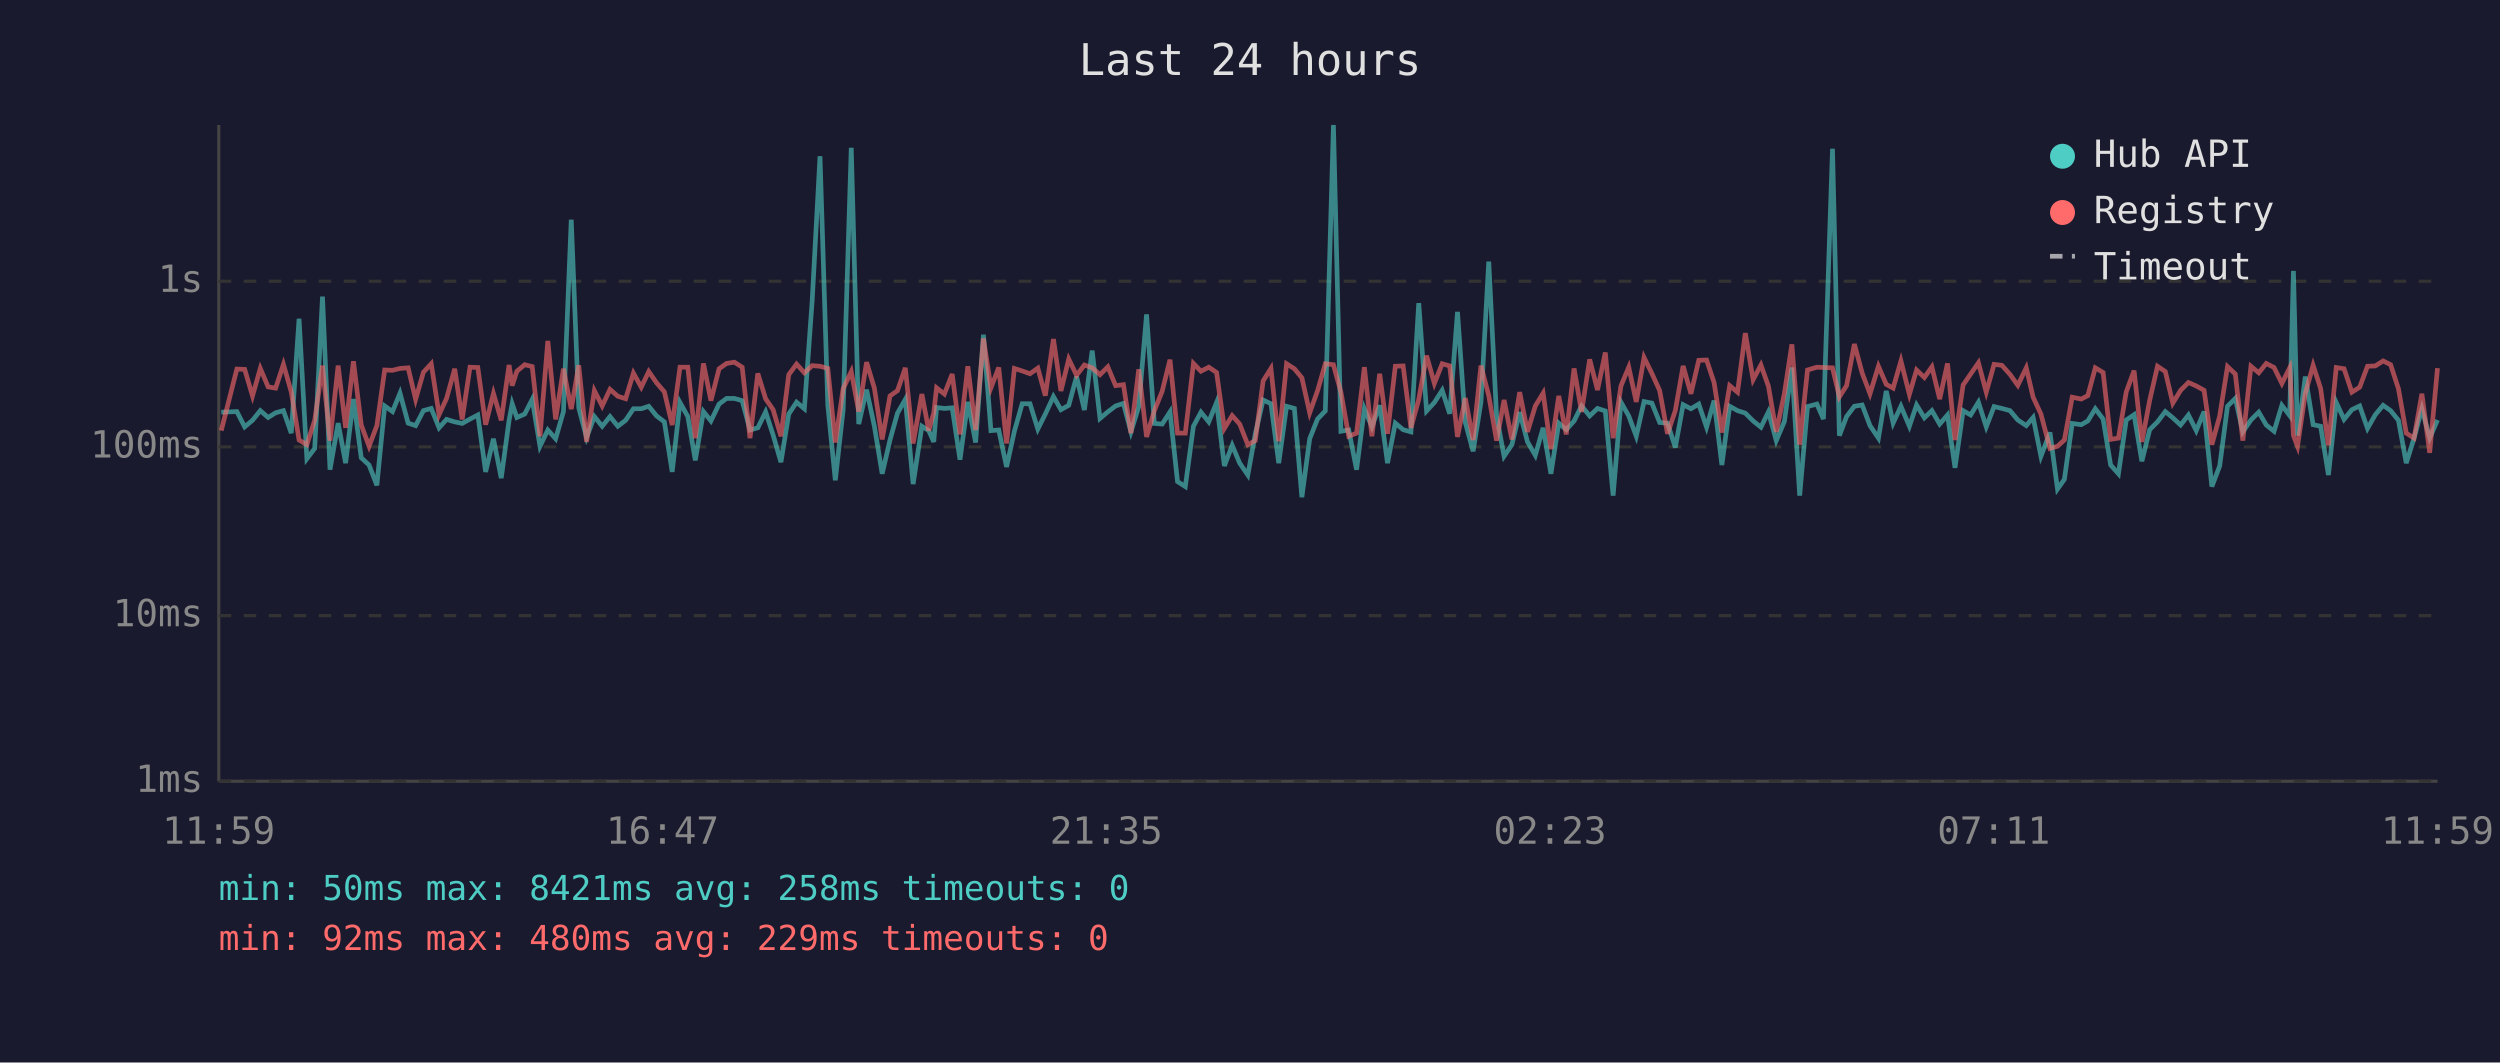
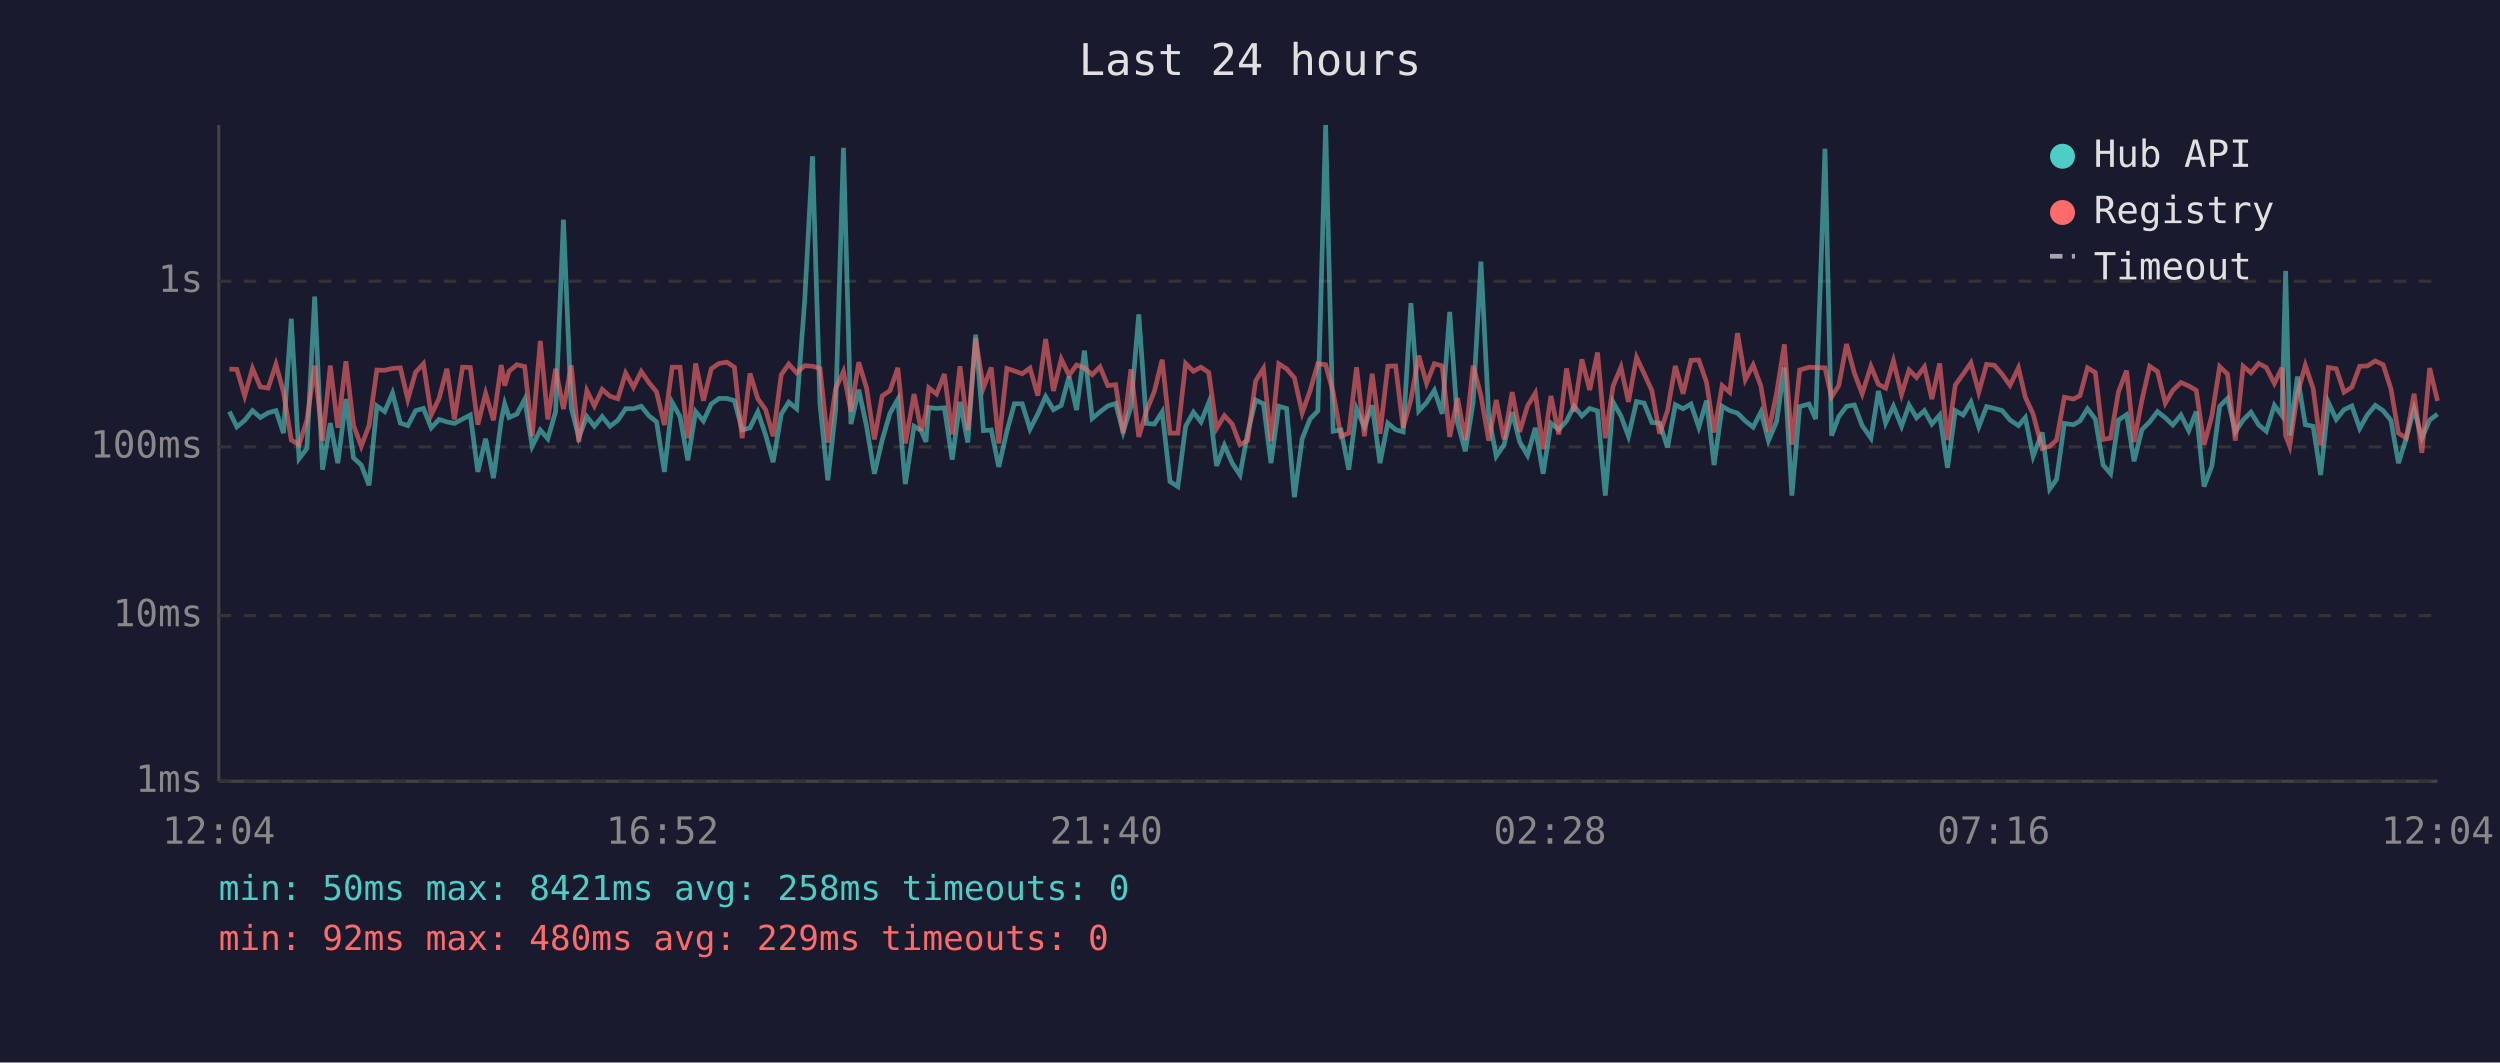
<svg xmlns="http://www.w3.org/2000/svg" viewBox="0 0 800 340" font-family="monospace" font-size="12">
  <rect width="800" height="340" fill="#1a1a2e" />
  <text x="400" y="24" fill="#e0e0e0" font-size="14" text-anchor="middle">Last 24 hours</text>
  <line x1="70" y1="40" x2="70" y2="250" stroke="#444" stroke-width="1" />
  <line x1="70" y1="250" x2="780" y2="250" stroke="#444" stroke-width="1" />
  <line x1="70" y1="250" x2="780" y2="250" stroke="#333" stroke-width="1" stroke-dasharray="4" />
  <text x="65" y="250" fill="#888" text-anchor="end" dominant-baseline="middle">1ms</text>
  <line x1="70" y1="197" x2="780" y2="197" stroke="#333" stroke-width="1" stroke-dasharray="4" />
  <text x="65" y="197" fill="#888" text-anchor="end" dominant-baseline="middle">10ms</text>
  <line x1="70" y1="143" x2="780" y2="143" stroke="#333" stroke-width="1" stroke-dasharray="4" />
  <text x="65" y="143" fill="#888" text-anchor="end" dominant-baseline="middle">100ms</text>
  <line x1="70" y1="90" x2="780" y2="90" stroke="#333" stroke-width="1" stroke-dasharray="4" />
  <text x="65" y="90" fill="#888" text-anchor="end" dominant-baseline="middle">1s</text>
-   <text x="70" y="270" fill="#888" text-anchor="middle">11:59</text>
-   <text x="212" y="270" fill="#888" text-anchor="middle">16:47</text>
-   <text x="354" y="270" fill="#888" text-anchor="middle">21:35</text>
-   <text x="496" y="270" fill="#888" text-anchor="middle">02:23</text>
-   <text x="638" y="270" fill="#888" text-anchor="middle">07:11</text>
-   <text x="780" y="270" fill="#888" text-anchor="middle">11:59</text>
-   <polyline points="70.8,131.9 75.8,131.7 78.3,136.6 80.8,134.5 83.3,131.4 85.8,133.6 88.2,132.1 90.7,131.4 93.2,138.6 95.7,102.0 98.2,146.8 100.7,143.5 103.2,94.9 105.6,150.3 108.2,135.4 110.6,148.2 113.1,127.7 115.6,146.5 118.1,148.8 120.6,155.3 123.1,129.9 125.6,131.7 128.0,125.8 130.6,135.4 133.0,136.2 135.5,131.4 138.0,130.7 140.5,136.9 142.9,134.2 145.5,135.0 147.9,135.5 150.4,134.1 152.9,132.8 155.4,151.0 157.9,140.4 160.4,153.0 162.9,134.5 163.9,129.2 165.4,133.6 167.9,132.5 170.3,127.8 172.8,142.8 175.3,137.6 177.8,140.4 180.3,131.7 182.8,70.3 185.2,130.5 187.7,140.0 190.2,133.3 192.7,136.4 195.2,133.3 197.7,136.4 200.2,134.5 202.7,130.8 205.2,130.8 207.6,130.0 210.1,133.1 212.6,135.0 215.1,151.0 217.6,128.8 220.1,133.3 222.5,147.3 225.1,131.7 227.5,134.7 230.1,129.3 232.5,127.5 235.0,127.5 237.5,128.2 240.0,137.6 242.5,136.9 245.0,131.8 247.4,139.2 249.9,147.9 252.4,132.5 254.9,128.7 257.4,130.8 259.9,96.2 262.4,50.0 264.9,129.6 267.3,153.7 269.8,131.2 272.4,47.3 274.8,135.7 277.3,124.7 279.8,136.4 282.3,151.6 284.8,140.8 287.2,132.2 289.7,127.8 292.2,154.9 295.0,136.4 297.2,137.8 298.8,141.4 299.7,130.4 302.2,130.7 304.7,130.5 307.2,147.1 309.7,128.6 312.2,141.6 314.7,107.1 317.1,137.8 319.6,137.6 322.1,149.4 324.6,138.0 327.1,129.2 329.6,129.2 332.1,137.3 334.5,132.5 337.1,126.9 339.5,131.1 342.0,129.7 344.5,120.5 347.0,131.2 349.5,112.2 352.0,133.9 354.5,131.8 357.0,129.9 359.5,129.1 361.9,138.2 364.4,130.1 366.9,100.6 369.4,135.5 371.9,135.7 374.4,131.8 376.8,154.1 379.3,155.7 381.9,136.4 384.3,131.9 386.8,135.0 389.3,128.8 391.8,149.1 394.3,142.5 396.7,148.2 399.3,152.0 401.7,138.8 404.2,128.0 406.7,129.2 409.2,148.2 411.7,130.0 414.2,130.7 416.6,159.1 419.1,140.4 421.6,134.1 424.1,131.5 426.7,40.0 429.1,138.0 431.6,137.6 434.1,150.3 436.6,130.8 439.0,136.6 441.5,129.7 444.0,148.2 446.5,135.4 449.0,137.5 451.5,138.2 454.0,97.0 456.5,131.5 459.0,128.8 461.5,124.9 463.9,132.4 466.4,99.8 468.9,135.2 471.4,144.4 473.9,128.7 476.4,83.7 478.9,133.1 481.3,146.0 483.8,142.3 486.3,131.9 488.8,141.4 491.3,145.7 493.8,136.9 496.3,151.6 498.8,135.4 501.2,137.5 503.7,134.7 506.1,129.9 508.7,133.1 511.2,130.7 513.7,131.5 516.2,158.6 518.7,128.7 521.2,133.1 523.6,139.6 526.1,128.5 528.6,129.0 531.1,135.2 533.6,135.4 536.1,143.2 538.6,129.5 541.1,130.8 543.6,129.3 546.1,136.7 548.5,128.2 551.0,148.8 553.5,130.0 556.0,131.4 558.5,132.2 561.0,134.7 563.5,136.7 565.9,131.8 568.4,141.0 571.0,134.9 573.4,117.6 575.9,158.6 578.4,130.1 581.4,129.3 583.5,134.1 586.4,47.6 588.6,139.4 590.9,133.3 593.4,130.0 595.9,129.6 598.4,136.2 601.1,140.2 603.6,125.1 605.8,135.4 608.3,130.0 611.0,136.4 613.3,129.6 615.8,133.7 618.2,131.4 620.7,135.7 623.2,132.8 625.6,149.7 628.2,131.4 630.6,132.8 633.1,128.7 635.6,136.6 638.1,130.1 640.6,130.7 643.2,131.4 645.7,134.4 648.4,136.2 650.6,133.6 653.1,146.0 656.0,138.4 658.4,156.5 660.6,153.4 663.1,135.5 666.0,135.9 668.1,134.7 670.5,130.8 673.0,134.1 675.4,148.8 677.9,151.6 680.4,134.4 682.9,132.7 685.4,147.6 687.9,137.5 690.4,135.0 692.9,131.7 695.3,133.7 697.8,136.0 700.3,132.8 702.8,137.8 705.3,131.7 707.8,155.7 710.3,149.1 712.8,130.0 715.3,127.5 717.7,138.2 720.3,134.4 722.8,131.9 725.2,136.0 727.7,138.0 730.2,129.7 732.7,133.0 733.9,86.7 735.2,139.4 737.7,120.5 740.2,135.9 742.6,136.4 745.1,152.0 747.6,128.8 750.1,134.2 752.6,131.1 755.1,129.9 757.6,137.1 760.1,132.7 762.6,129.7 765.0,131.4 767.5,134.5 770.0,148.2 772.5,140.2 775.0,130.8 777.5,140.2 780.0,134.4" fill="none" stroke="#4ecdc4" stroke-width="1.5" opacity="0.6" />
-   <polyline points="70.8,137.8 75.8,118.1 78.3,118.2 80.8,126.7 83.3,117.9 85.8,123.8 88.2,124.2 90.7,116.6 93.2,125.4 95.7,140.8 98.2,142.3 100.7,134.5 103.2,117.0 105.6,141.0 108.2,117.0 110.6,136.9 113.1,115.6 115.6,136.0 118.1,142.8 120.6,136.2 123.1,118.4 125.6,118.5 128.0,117.9 130.6,117.7 133.0,127.8 135.5,119.1 138.0,116.4 140.5,132.7 142.9,127.5 145.5,118.0 147.9,134.2 150.4,117.5 152.9,117.6 155.4,135.9 157.9,125.9 160.4,134.5 162.9,116.8 163.9,123.4 165.4,118.8 167.9,116.7 170.3,117.3 172.8,139.6 175.3,109.1 177.8,134.2 180.3,118.0 182.8,130.9 185.2,116.9 187.7,141.4 190.2,125.0 192.7,129.9 195.2,124.6 197.7,126.8 200.2,127.6 202.7,119.4 205.2,123.9 207.6,118.9 210.1,122.5 212.6,125.4 215.1,136.0 217.6,117.5 220.1,117.5 222.5,140.2 225.1,116.3 227.5,128.2 230.1,118.0 232.5,116.3 235.0,115.9 237.5,117.5 240.0,140.2 242.5,119.5 245.0,127.6 247.4,131.1 249.9,139.6 252.4,119.9 254.9,116.5 257.4,119.3 259.9,117.0 262.4,117.2 264.9,117.9 267.3,141.6 269.8,124.4 272.4,118.9 274.8,131.7 277.3,115.9 279.8,124.2 282.3,140.6 284.8,126.7 287.2,125.0 289.7,117.7 292.2,141.9 295.0,126.1 297.2,137.8 298.8,132.1 299.7,124.1 302.2,126.1 304.7,119.7 307.2,139.0 309.7,117.2 312.2,137.6 314.7,108.3 317.1,124.1 319.6,117.6 322.1,141.9 324.6,117.9 327.1,118.7 329.6,119.6 332.1,117.8 334.5,126.6 337.1,108.5 339.5,125.1 342.0,114.9 344.5,120.1 347.0,116.8 349.5,117.7 352.0,119.9 354.5,117.4 357.0,123.4 359.5,123.1 361.9,138.6 364.4,118.2 366.9,139.8 369.4,131.4 371.9,125.2 374.4,115.1 376.8,138.6 379.3,138.6 381.9,116.3 384.3,118.8 386.8,117.5 389.3,119.2 391.8,137.1 394.3,133.0 396.7,135.7 399.3,142.3 401.7,141.0 404.2,121.9 406.7,117.9 409.2,141.2 411.7,116.4 414.2,118.0 416.6,120.9 419.1,132.1 421.6,125.1 424.1,116.4 426.7,116.7 429.1,125.5 431.6,139.6 434.1,138.6 436.6,117.5 439.0,139.6 441.5,119.6 444.0,138.8 446.5,117.2 449.0,117.1 451.5,136.9 454.0,127.8 456.5,113.8 459.0,122.7 461.5,116.4 463.9,117.1 466.4,139.8 468.9,127.4 471.4,140.8 473.9,117.0 476.4,126.6 478.9,141.0 481.3,128.0 483.8,140.6 486.3,125.5 488.8,138.2 491.3,129.9 493.8,125.8 496.3,143.7 498.8,126.7 501.2,139.0 503.7,117.9 506.1,131.8 508.7,115.0 511.2,124.8 513.7,112.8 516.2,140.2 518.7,123.5 521.2,117.5 523.6,128.6 526.1,114.4 528.6,119.5 531.1,125.0 533.6,138.8 536.1,131.4 538.6,117.1 541.1,126.0 543.6,115.3 546.1,115.2 548.5,122.4 551.0,138.4 553.5,123.4 556.0,125.5 558.5,106.6 561.0,121.5 563.5,116.8 565.9,123.6 568.4,138.2 571.0,125.9 573.4,110.2 575.9,142.3 578.4,118.4 581.4,117.5 583.5,117.6 586.4,117.7 588.6,127.0 590.9,123.4 593.4,110.1 595.9,119.4 598.4,126.0 601.1,117.2 603.6,123.0 605.8,124.2 608.3,115.5 611.0,126.2 613.3,118.4 615.8,120.8 618.2,117.4 620.7,127.7 623.2,116.3 625.6,140.8 628.2,123.2 630.6,119.7 633.1,116.1 635.6,125.5 638.1,116.6 640.6,116.9 643.2,119.8 645.7,123.3 648.4,117.7 650.6,127.1 653.1,132.5 656.0,143.5 658.4,142.8 660.6,140.8 663.1,127.1 666.0,127.7 668.1,126.6 670.5,117.7 673.0,119.2 675.4,140.6 677.9,140.2 680.4,125.4 682.9,118.6 685.4,141.4 687.9,128.1 690.4,117.2 692.9,118.9 695.3,129.0 697.8,124.9 700.3,122.4 702.8,123.5 705.3,124.9 707.8,142.3 710.3,133.1 712.8,117.3 715.3,119.7 717.7,141.0 720.3,117.2 722.8,119.3 725.2,116.3 727.7,117.6 730.2,122.7 732.7,117.7 733.9,139.4 735.2,142.8 737.7,125.9 740.2,116.9 742.6,124.3 745.1,142.5 747.6,117.6 750.1,118.0 752.6,125.5 755.1,123.9 757.6,117.2 760.1,117.1 762.6,115.5 765.0,116.7 767.5,124.4 770.0,138.6 772.5,140.2 775.0,126.0 777.5,144.9 780.0,117.8" fill="none" stroke="#ff6b6b" stroke-width="1.5" opacity="0.6" />
+   <text x="70" y="270" fill="#888" text-anchor="middle">12:04</text>
+   <text x="212" y="270" fill="#888" text-anchor="middle">16:52</text>
+   <text x="354" y="270" fill="#888" text-anchor="middle">21:40</text>
+   <text x="496" y="270" fill="#888" text-anchor="middle">02:28</text>
+   <text x="638" y="270" fill="#888" text-anchor="middle">07:16</text>
+   <text x="780" y="270" fill="#888" text-anchor="middle">12:04</text>
+   <polyline points="73.4,131.7 75.8,136.6 78.3,134.5 80.8,131.4 83.3,133.6 85.8,132.1 88.3,131.4 90.7,138.6 93.2,102.0 95.7,146.8 98.2,143.5 100.7,94.9 103.2,150.3 105.7,135.4 108.1,148.2 110.7,127.7 113.1,146.5 115.6,148.8 118.1,155.3 120.6,129.9 123.1,131.7 125.6,125.8 128.1,135.4 130.5,136.2 133.0,131.4 135.5,130.7 138.0,136.9 140.5,134.2 143.0,135.0 145.4,135.5 148.0,134.1 150.5,132.8 152.9,151.0 155.4,140.4 157.9,153.0 160.4,134.5 161.5,129.2 162.9,133.6 165.4,132.5 167.9,127.8 170.3,142.8 172.9,137.6 175.3,140.4 177.8,131.7 180.3,70.3 182.8,130.5 185.2,140.0 187.8,133.3 190.2,136.4 192.7,133.3 195.2,136.4 197.7,134.5 200.2,130.8 202.7,130.8 205.2,130.0 207.7,133.1 210.1,135.0 212.6,151.0 215.1,128.8 217.6,133.3 220.1,147.3 222.6,131.7 225.1,134.7 227.6,129.3 230.1,127.5 232.6,127.5 235.0,128.2 237.5,137.6 240.0,136.9 242.5,131.8 245.0,139.2 247.4,147.9 250.0,132.5 252.4,128.7 254.9,130.8 257.5,96.2 260.0,50.0 262.4,129.6 264.9,153.7 267.4,131.2 269.9,47.3 272.3,135.7 274.8,124.7 277.3,136.4 279.8,151.6 282.3,140.8 284.8,132.2 287.3,127.8 289.7,154.9 292.5,136.4 294.8,137.8 296.3,141.4 297.2,130.4 299.7,130.7 302.2,130.5 304.7,147.1 307.2,128.6 309.7,141.6 312.2,107.1 314.7,137.8 317.2,137.6 319.6,149.4 322.2,138.0 324.6,129.2 327.1,129.2 329.6,137.3 332.1,132.5 334.6,126.9 337.1,131.1 339.6,129.7 342.1,120.5 344.5,131.2 347.0,112.2 349.5,133.9 352.0,131.8 354.5,129.9 357.0,129.1 359.4,138.2 361.9,130.1 364.4,100.6 366.9,135.5 369.4,135.7 371.9,131.8 374.4,154.1 376.9,155.7 379.4,136.4 381.9,131.9 384.3,135.0 386.8,128.8 389.3,149.1 391.8,142.5 394.3,148.2 396.8,152.0 399.2,138.8 401.8,128.0 404.3,129.2 406.7,148.2 409.2,130.0 411.7,130.7 414.2,159.1 416.7,140.4 419.2,134.1 421.7,131.5 424.2,40.0 426.6,138.0 429.1,137.6 431.6,150.3 434.1,130.8 436.6,136.6 439.1,129.7 441.6,148.2 444.1,135.4 446.6,137.5 449.0,138.2 451.5,97.0 454.0,131.5 456.5,128.8 459.0,124.9 461.5,132.4 463.9,99.8 466.4,135.2 468.9,144.4 471.4,128.7 473.9,83.7 476.4,133.1 478.8,146.0 481.3,142.3 483.9,131.9 486.3,141.4 488.8,145.7 491.3,136.9 493.8,151.6 496.3,135.4 498.8,137.5 501.3,134.7 503.7,129.9 506.2,133.1 508.7,130.7 511.2,131.5 513.7,158.6 516.2,128.7 518.7,133.1 521.1,139.6 523.7,128.5 526.1,129.0 528.6,135.2 531.1,135.4 533.6,143.2 536.1,129.5 538.6,130.8 541.1,129.3 543.6,136.7 546.1,128.2 548.5,148.8 551.1,130.0 553.5,131.4 556.0,132.2 558.5,134.7 561.0,136.7 563.5,131.8 565.9,141.0 568.5,134.9 571.0,117.6 573.4,158.6 575.9,130.1 578.9,129.3 581.0,134.1 584.0,47.6 586.1,139.4 588.4,133.3 590.9,130.0 593.4,129.6 595.9,136.2 598.7,140.2 601.1,125.1 603.4,135.4 605.9,130.0 608.5,136.4 610.9,129.6 613.3,133.7 615.8,131.4 618.2,135.7 620.7,132.8 623.2,149.7 625.7,131.4 628.2,132.8 630.7,128.7 633.2,136.6 635.7,130.1 638.2,130.7 640.7,131.4 643.2,134.4 645.9,136.2 648.1,133.6 650.6,146.0 653.5,138.4 655.9,156.5 658.1,153.4 660.6,135.5 663.5,135.9 665.6,134.7 668.0,130.8 670.5,134.1 673.0,148.8 675.4,151.6 677.9,134.4 680.5,132.7 682.9,147.6 685.4,137.5 687.9,135.0 690.4,131.7 692.9,133.7 695.3,136.0 697.9,132.8 700.4,137.8 702.8,131.7 705.3,155.7 707.8,149.1 710.3,130.0 712.8,127.5 715.3,138.2 717.8,134.4 720.3,131.9 722.8,136.0 725.2,138.0 727.8,129.7 730.2,133.0 731.4,86.7 732.7,139.4 735.2,120.5 737.7,135.9 740.2,136.4 742.6,152.0 745.1,128.8 747.6,134.2 750.1,131.1 752.6,129.9 755.1,137.1 757.6,132.7 760.1,129.7 762.6,131.4 765.1,134.5 767.5,148.2 770.0,140.2 772.5,130.8 775.0,140.2 777.5,134.4 780.0,132.5" fill="none" stroke="#4ecdc4" stroke-width="1.5" opacity="0.6" />
+   <polyline points="73.4,118.1 75.8,118.2 78.3,126.7 80.8,117.9 83.3,123.8 85.8,124.2 88.3,116.6 90.7,125.4 93.2,140.8 95.7,142.3 98.2,134.5 100.7,117.0 103.2,141.0 105.7,117.0 108.1,136.9 110.7,115.6 113.1,136.0 115.6,142.8 118.1,136.2 120.6,118.4 123.1,118.5 125.6,117.9 128.1,117.7 130.5,127.8 133.0,119.1 135.5,116.4 138.0,132.7 140.5,127.5 143.0,118.0 145.4,134.2 148.0,117.5 150.5,117.6 152.9,135.9 155.4,125.9 157.9,134.5 160.4,116.8 161.5,123.4 162.9,118.8 165.4,116.7 167.9,117.3 170.3,139.6 172.9,109.1 175.3,134.2 177.8,118.0 180.3,130.9 182.8,116.9 185.2,141.4 187.8,125.0 190.2,129.9 192.7,124.6 195.2,126.8 197.7,127.6 200.2,119.4 202.7,123.9 205.2,118.9 207.7,122.5 210.1,125.4 212.6,136.0 215.1,117.5 217.6,117.5 220.1,140.2 222.6,116.3 225.1,128.2 227.6,118.0 230.1,116.3 232.6,115.9 235.0,117.5 237.5,140.2 240.0,119.5 242.5,127.6 245.0,131.1 247.4,139.6 250.0,119.9 252.4,116.5 254.9,119.3 257.5,117.0 260.0,117.2 262.4,117.9 264.9,141.6 267.4,124.4 269.9,118.9 272.3,131.7 274.8,115.9 277.3,124.2 279.8,140.6 282.3,126.7 284.8,125.0 287.3,117.7 289.7,141.9 292.5,126.1 294.8,137.8 296.3,132.1 297.2,124.1 299.7,126.1 302.2,119.7 304.7,139.0 307.2,117.2 309.7,137.6 312.2,108.3 314.7,124.1 317.2,117.6 319.6,141.9 322.2,117.9 324.6,118.7 327.1,119.6 329.6,117.8 332.1,126.6 334.6,108.5 337.1,125.1 339.6,114.9 342.1,120.1 344.5,116.8 347.0,117.7 349.5,119.9 352.0,117.4 354.5,123.4 357.0,123.1 359.4,138.6 361.9,118.2 364.4,139.8 366.9,131.4 369.4,125.2 371.9,115.1 374.4,138.6 376.9,138.6 379.4,116.3 381.9,118.8 384.3,117.5 386.8,119.2 389.3,137.1 391.8,133.0 394.3,135.7 396.8,142.3 399.2,141.0 401.8,121.9 404.3,117.9 406.7,141.2 409.2,116.4 411.7,118.0 414.2,120.9 416.7,132.1 419.2,125.1 421.7,116.4 424.2,116.7 426.6,125.5 429.1,139.6 431.6,138.6 434.1,117.5 436.6,139.6 439.1,119.6 441.6,138.8 444.1,117.2 446.6,117.1 449.0,136.9 451.5,127.8 454.0,113.8 456.5,122.7 459.0,116.4 461.5,117.1 463.9,139.8 466.4,127.4 468.9,140.8 471.4,117.0 473.9,126.6 476.4,141.0 478.8,128.0 481.3,140.6 483.9,125.5 486.3,138.2 488.8,129.9 491.3,125.8 493.8,143.7 496.3,126.7 498.8,139.0 501.3,117.9 503.7,131.8 506.2,115.0 508.7,124.8 511.2,112.8 513.7,140.2 516.2,123.5 518.7,117.5 521.1,128.6 523.7,114.4 526.1,119.5 528.6,125.0 531.1,138.8 533.6,131.4 536.1,117.1 538.6,126.0 541.1,115.3 543.6,115.2 546.1,122.4 548.5,138.4 551.1,123.4 553.5,125.5 556.0,106.6 558.5,121.5 561.0,116.8 563.5,123.6 565.9,138.2 568.5,125.9 571.0,110.2 573.4,142.3 575.9,118.4 578.9,117.5 581.0,117.6 584.0,117.7 586.1,127.0 588.4,123.4 590.9,110.1 593.4,119.4 595.9,126.0 598.7,117.2 601.1,123.0 603.4,124.2 605.9,115.5 608.5,126.2 610.9,118.4 613.3,120.8 615.8,117.4 618.2,127.7 620.7,116.3 623.2,140.8 625.7,123.2 628.2,119.7 630.7,116.1 633.2,125.5 635.7,116.6 638.2,116.9 640.7,119.8 643.2,123.3 645.9,117.7 648.1,127.1 650.6,132.5 653.5,143.5 655.9,142.8 658.1,140.8 660.6,127.1 663.5,127.7 665.6,126.6 668.0,117.7 670.5,119.2 673.0,140.6 675.4,140.2 677.9,125.4 680.5,118.6 682.9,141.4 685.4,128.1 687.9,117.2 690.4,118.9 692.9,129.0 695.3,124.9 697.9,122.4 700.4,123.5 702.8,124.9 705.3,142.3 707.8,133.1 710.3,117.3 712.8,119.7 715.3,141.0 717.8,117.2 720.3,119.3 722.8,116.3 725.2,117.6 727.8,122.7 730.2,117.7 731.4,139.4 732.7,142.8 735.2,125.9 737.7,116.9 740.2,124.3 742.6,142.5 745.1,117.6 747.6,118.0 750.1,125.5 752.6,123.9 755.1,117.2 757.6,117.1 760.1,115.5 762.6,116.7 765.1,124.4 767.5,138.6 770.0,140.2 772.5,126.0 775.0,144.9 777.5,117.8 780.0,128.3" fill="none" stroke="#ff6b6b" stroke-width="1.5" opacity="0.6" />
  <circle cx="660" cy="50" r="4" fill="#4ecdc4" />
  <text x="670" y="50" fill="#e0e0e0" dominant-baseline="middle">Hub API</text>
  <circle cx="660" cy="68" r="4" fill="#ff6b6b" />
  <text x="670" y="68" fill="#e0e0e0" dominant-baseline="middle">Registry</text>
  <line x1="656" y1="82" x2="664" y2="82" stroke="#e0e0e0" stroke-width="1.5" stroke-dasharray="4,3" opacity="0.7" />
  <text x="670" y="86" fill="#e0e0e0" dominant-baseline="middle">Timeout</text>
  <text x="70" y="288" fill="#4ecdc4" font-size="11">min: 50ms  max: 8421ms  avg: 258ms  timeouts: 0</text>
  <text x="70" y="304" fill="#ff6b6b" font-size="11">min: 92ms  max: 480ms  avg: 229ms  timeouts: 0</text>
</svg>
